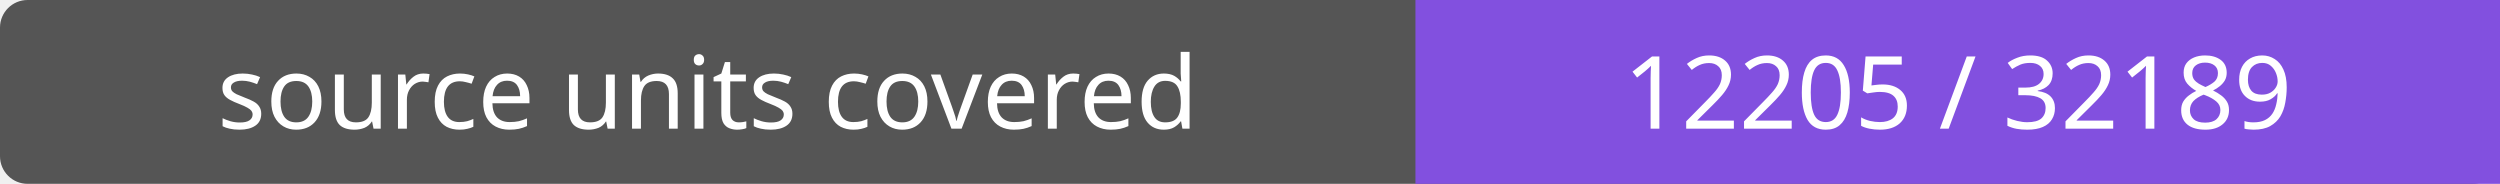
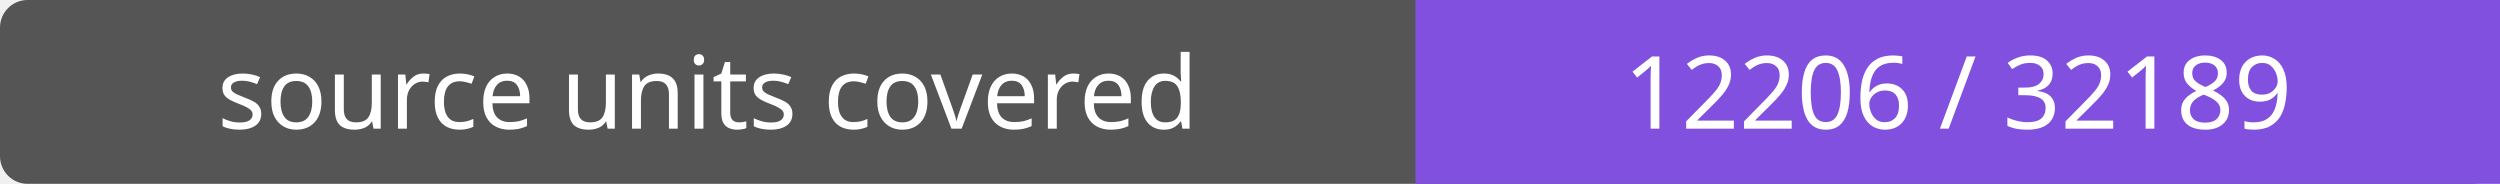
- <svg xmlns="http://www.w3.org/2000/svg" width="272" height="20" role="img" aria-label="source units covered: 12205 / 32189">
+ <svg xmlns="http://www.w3.org/2000/svg" width="272" height="20" role="img" aria-label="source units covered: 12206 / 32189">
  <rect width="272" height="20" rx="3" fill="#555" />
  <path fill="#8250df" d="M154 0h118v20H154z" />
  <g fill="#fff" text-anchor="middle" font-family="Verdana,sans-serif" font-size="11">
    <text x="77.0" y="14">source units covered</text>
-     <text x="213.0" y="14">12205 / 32189</text>
+     <text x="213.0" y="14">12206 / 32189</text>
  </g>
</svg>
